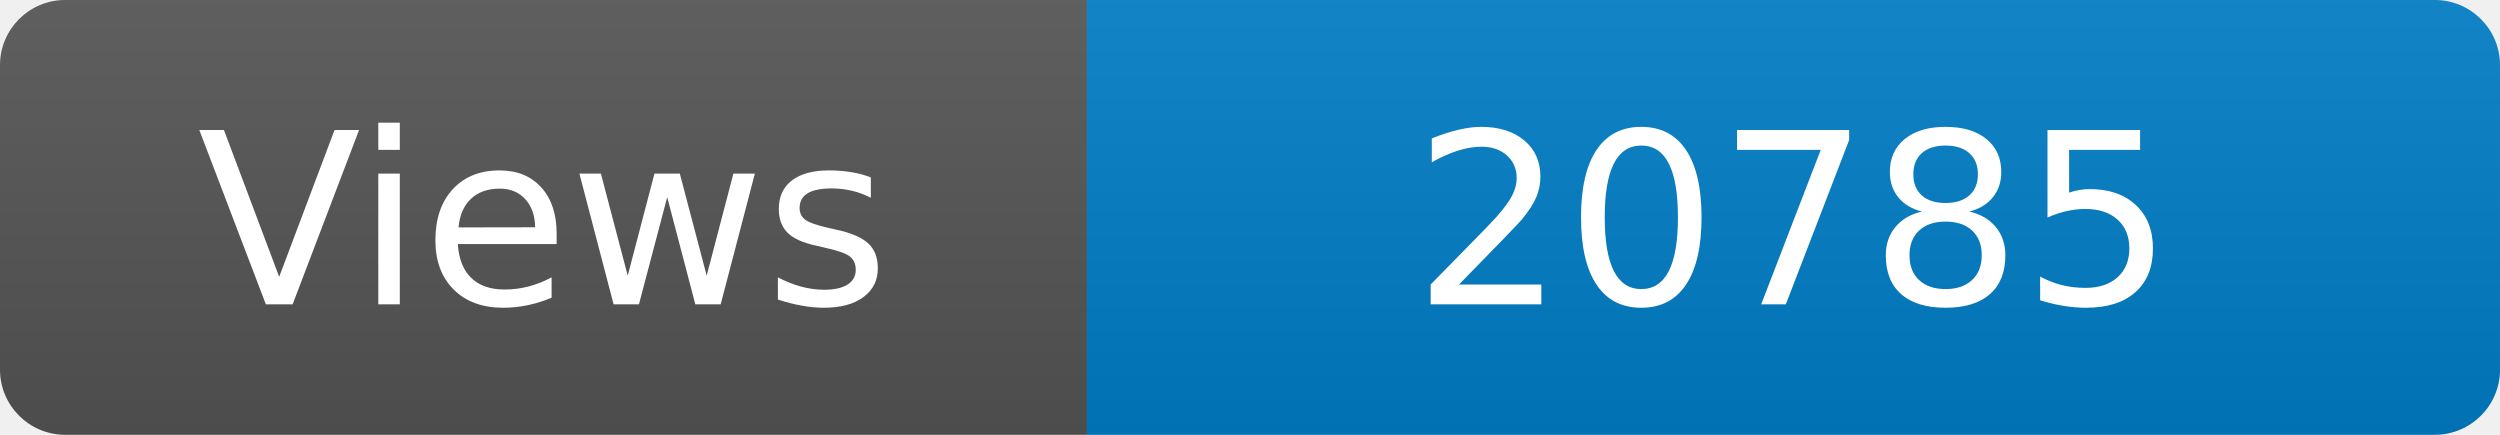
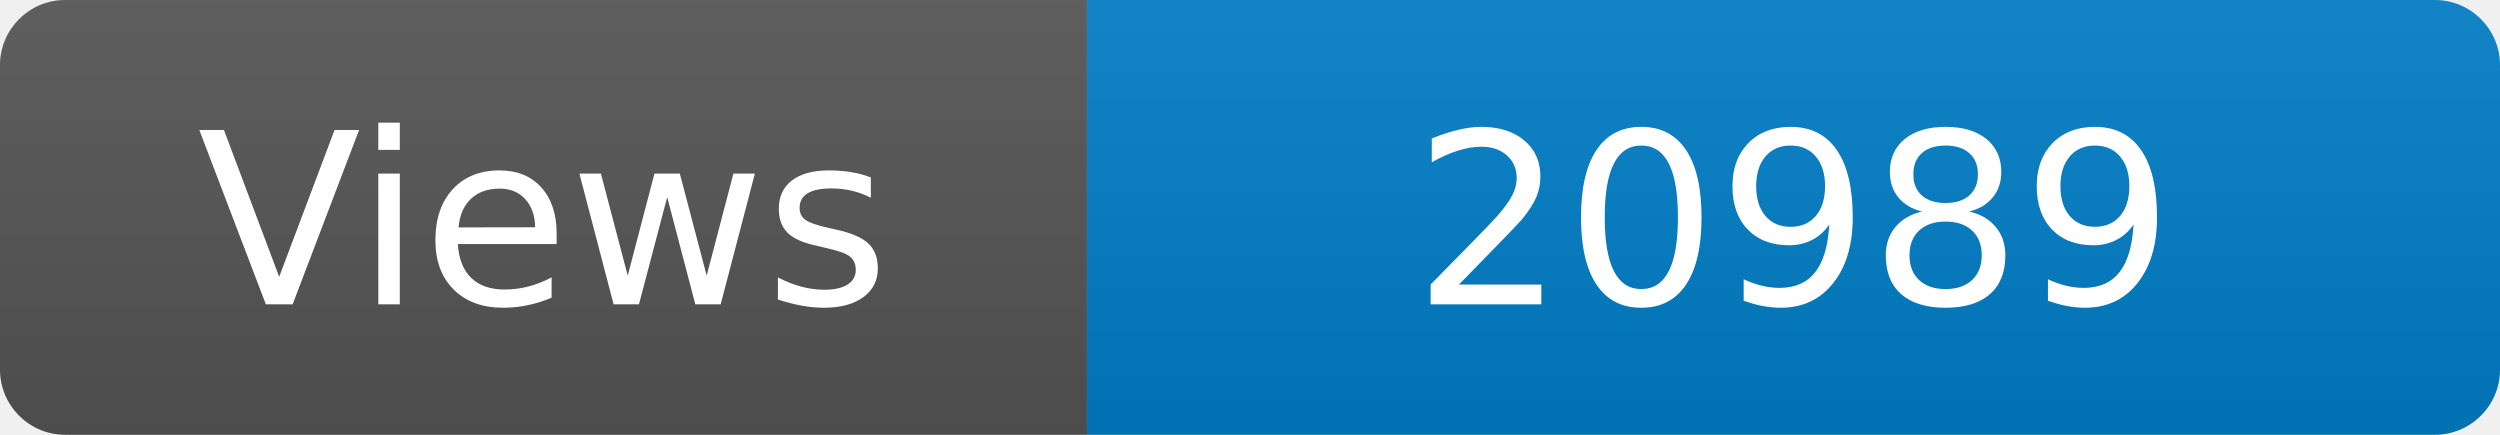
<svg xmlns="http://www.w3.org/2000/svg" width="115" height="20" role="img" aria-label="Maintained?: yes">
  <linearGradient id="s" x2="0" y2="100%">
    <stop offset="0" stop-color="#bbb" stop-opacity=".1" />
    <stop offset="1" stop-opacity=".1" />
  </linearGradient>
  <clipPath id="r">
    <rect width="115" height="20" rx="3" fill="#fff" />
  </clipPath>
  <g clip-path="url(#r)">
    <rect width="50" height="20" fill="#555" />
    <rect x="50" width="160" height="20" fill="#007ec6" />
    <rect width="115" height="20" fill="url(#s)" />
  </g>
  <g fill="#fff" text-anchor="middle" font-family="Verdana,Geneva,DejaVu Sans,sans-serif" font-size="110">
    <text x="250" y="140" transform="scale(.1)" fill="#fff">Views</text>
-     <text x="825" y="140" transform="scale(.1)" fill="#fff">20785</text>
+     <text x="825" y="140" transform="scale(.1)" fill="#fff">20989</text>
  </g>
</svg>
